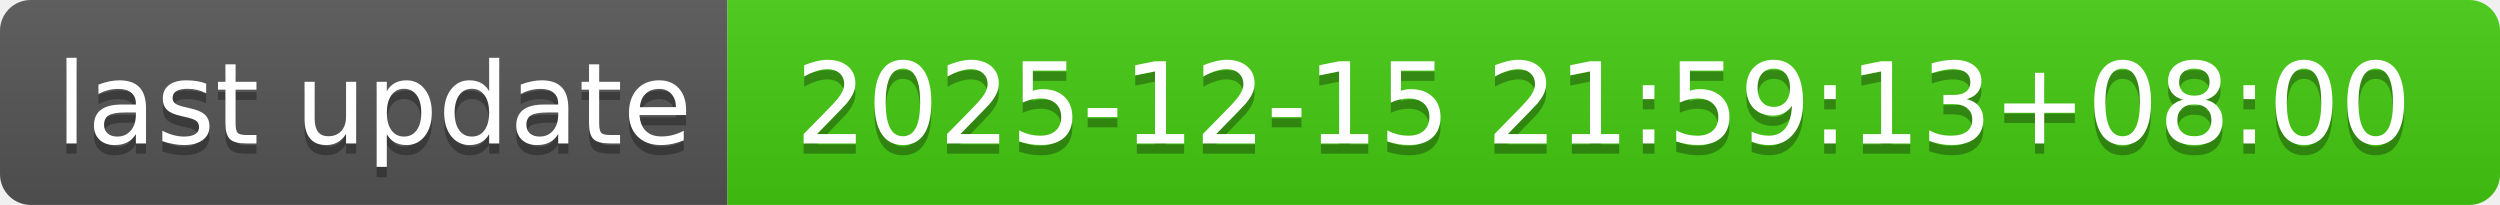
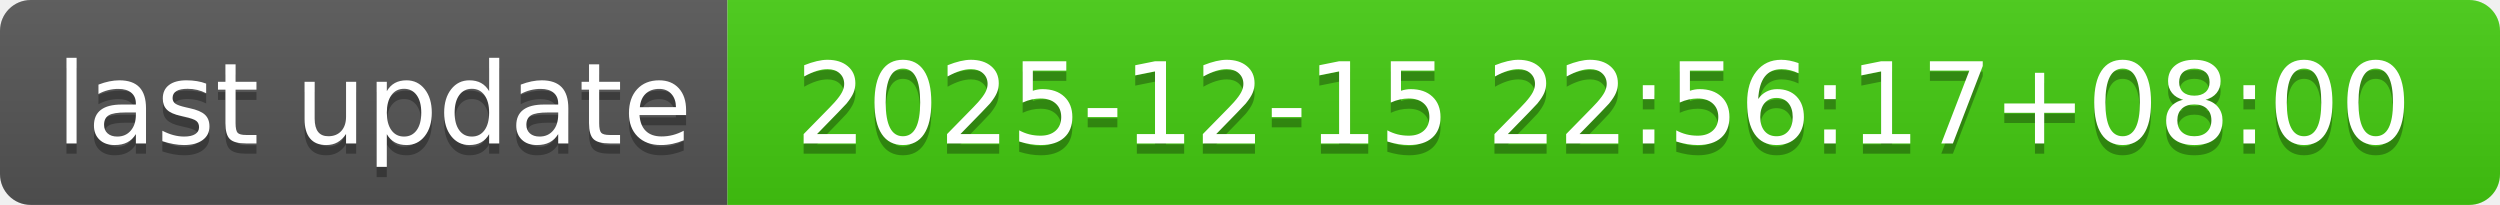
- <svg xmlns="http://www.w3.org/2000/svg" width="244" height="20" role="img" aria-label="last update: 2025-12-15 21:59:13+08:00">
+ <svg xmlns="http://www.w3.org/2000/svg" width="244" height="20" role="img" aria-label="last update: 2025-12-15 22:56:17+08:00">
  <linearGradient id="s" x2="0" y2="100%">
    <stop offset="0" stop-color="#bbb" stop-opacity=".1" />
    <stop offset="1" stop-opacity=".1" />
  </linearGradient>
  <clipPath id="r">
    <rect width="244" height="20" rx="3" fill="#fff" />
  </clipPath>
  <g clip-path="url(#r)">
    <rect width="71" height="20" fill="#555" />
    <rect x="71" width="173" height="20" fill="#4c1" />
    <rect width="244" height="20" fill="url(#s)" />
  </g>
  <g fill="#fff" text-anchor="middle" font-family="Verdana,Geneva,DejaVu Sans,sans-serif" text-rendering="geometricPrecision" font-size="110">
    <text aria-hidden="true" x="365" y="150" fill="#010101" fill-opacity=".3" transform="scale(.1)" textLength="610">last update</text>
    <text x="365" y="140" transform="scale(.1)" fill="#fff" textLength="610">last update</text>
-     <text aria-hidden="true" x="1565" y="150" fill="#010101" fill-opacity=".3" transform="scale(.1)" textLength="1630">2025-12-15 21:59:13+08:00</text>
-     <text x="1565" y="140" transform="scale(.1)" fill="#fff" textLength="1630">2025-12-15 21:59:13+08:00</text>
+     <text aria-hidden="true" x="1565" y="150" fill="#010101" fill-opacity=".3" transform="scale(.1)" textLength="1630">2025-12-15 22:56:17+08:00</text>
+     <text x="1565" y="140" transform="scale(.1)" fill="#fff" textLength="1630">2025-12-15 22:56:17+08:00</text>
  </g>
</svg>
